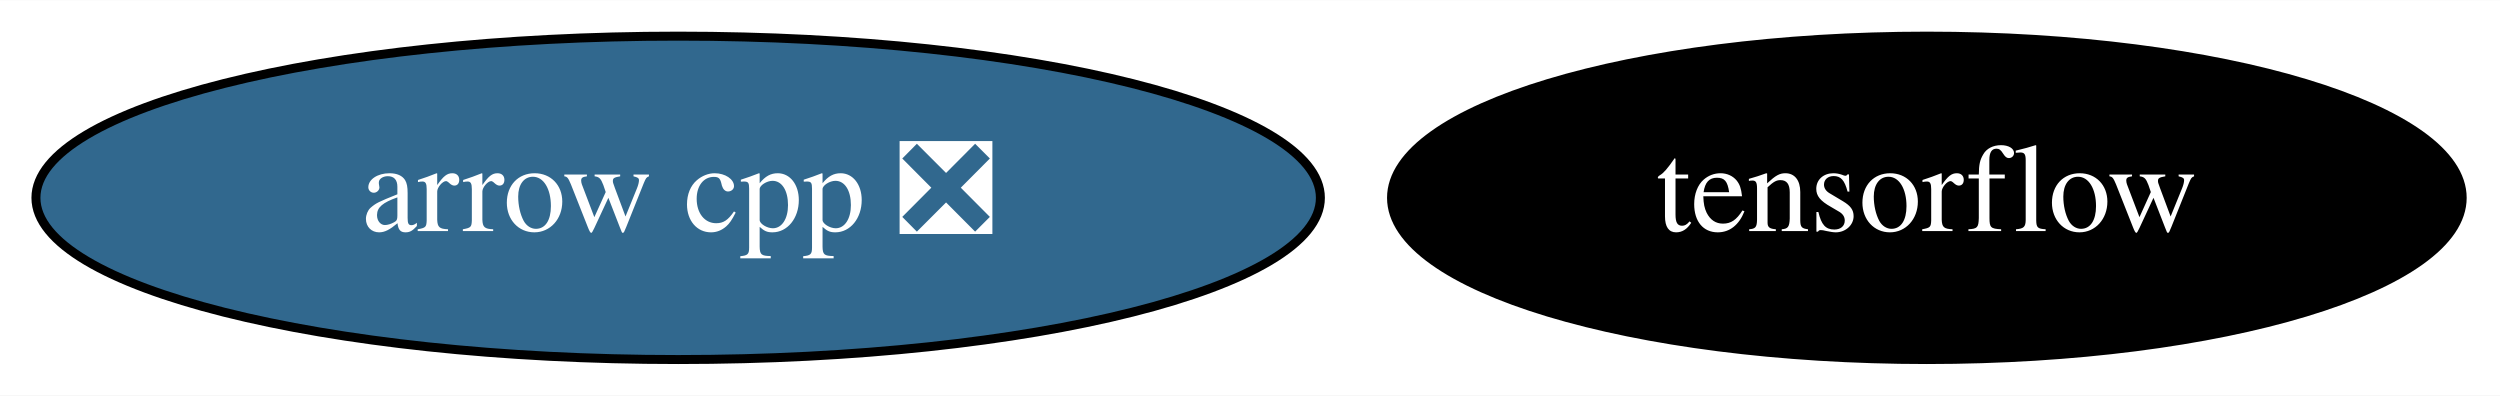
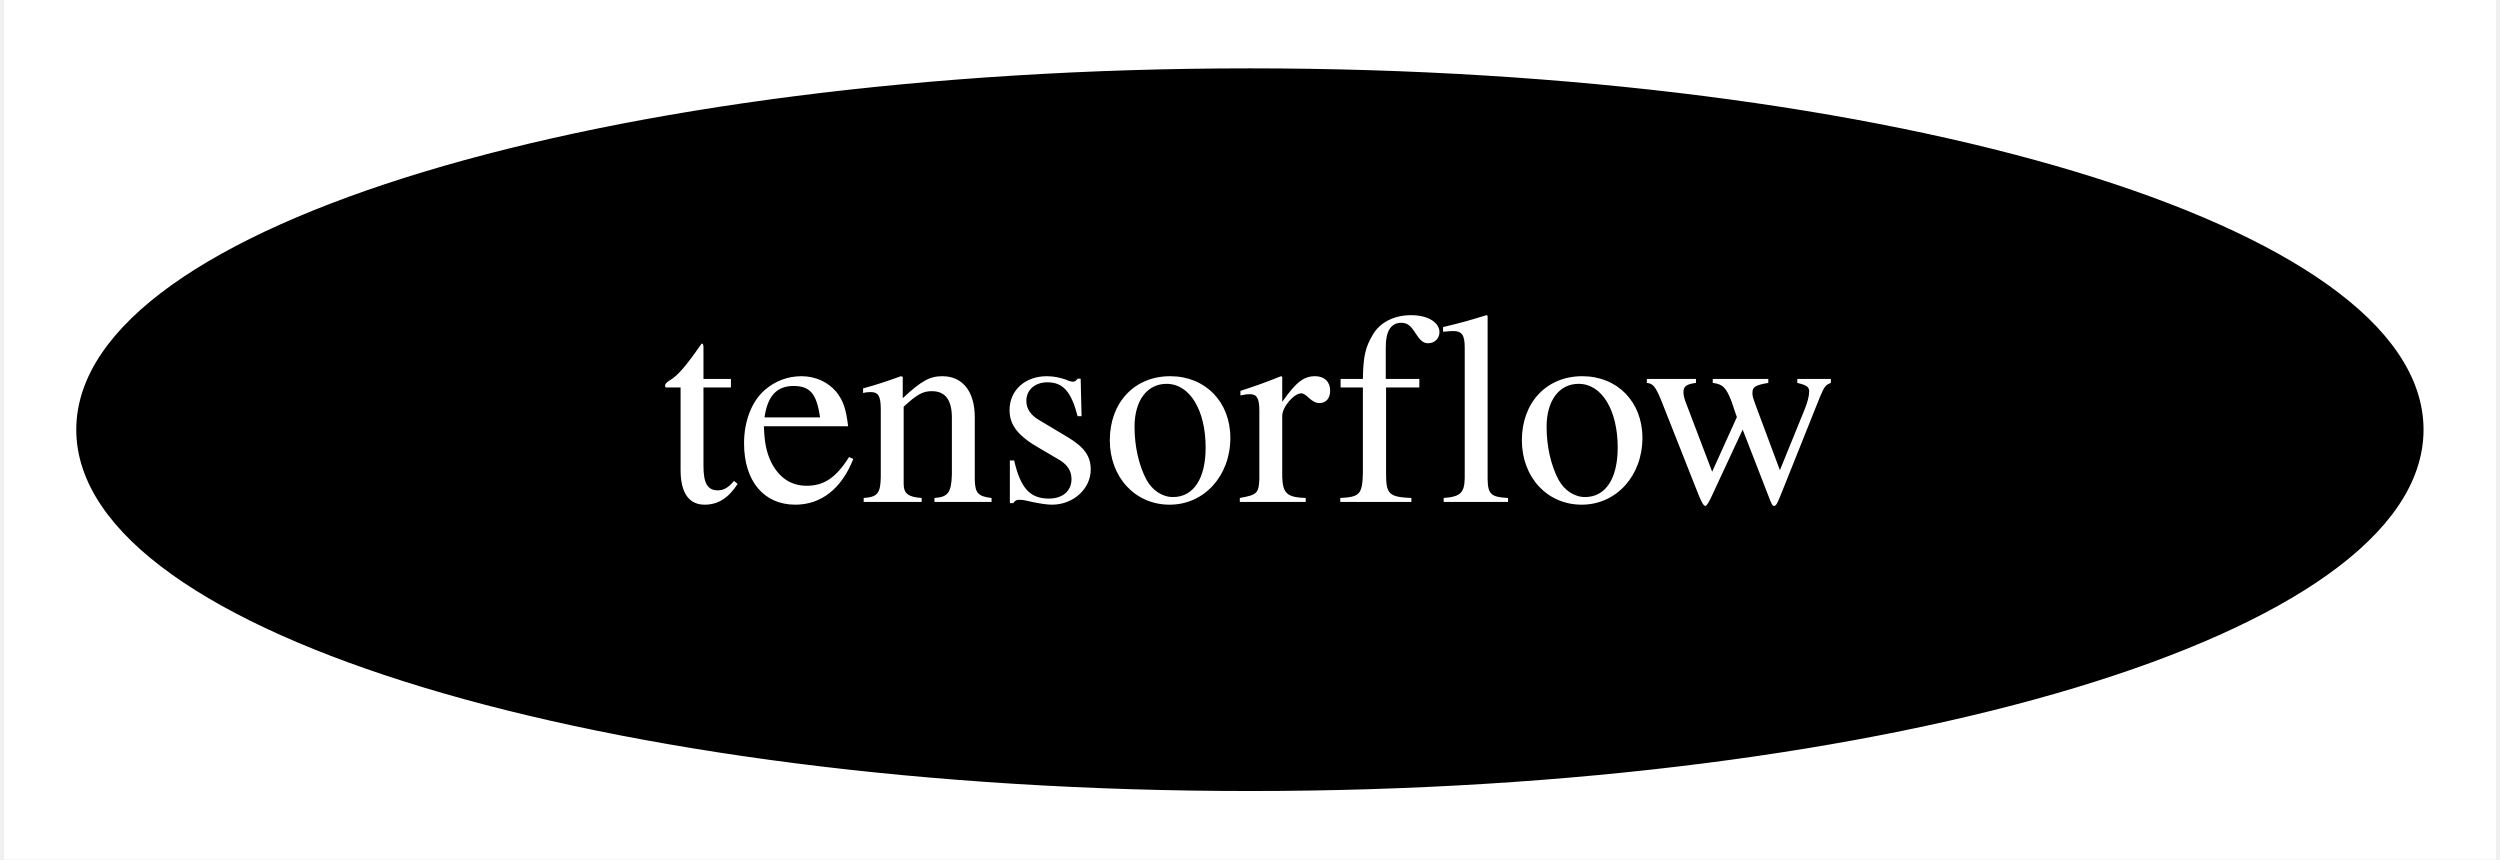
- <svg xmlns="http://www.w3.org/2000/svg" xmlns:xlink="http://www.w3.org/1999/xlink" width="278pt" height="44pt" viewBox="0.00 0.00 278.29 44.00">
+ <svg xmlns="http://www.w3.org/2000/svg" xmlns:xlink="http://www.w3.org/1999/xlink" width="128pt" height="44pt" viewBox="0.00 0.00 127.59 44.00">
  <g id="graph0" class="graph" transform="scale(1 1) rotate(0) translate(4 40)">
-     <polygon fill="white" stroke="none" points="-4,4 -4,-40 274.29,-40 274.29,4 -4,4" />
+     <polygon fill="white" stroke="none" points="-4,4 -4,-40 123.59,-40 123.59,4 -4,4" />
    <g id="node1" class="node">
      <g id="a_node1">
-         <a xlink:href="https://github.com/conda-forge/arrow-cpp-feedstock/pull/841" xlink:title="arrow cpp ❎">
-           <ellipse fill="#31688e" stroke="black" cx="71.49" cy="-18" rx="71.49" ry="18" />
-           <text text-anchor="middle" x="71.49" y="-14.3" font-family="Times,serif" font-size="14.00" fill="white">arrow cpp ❎</text>
-         </a>
-       </g>
-     </g>
-     <g id="node2" class="node">
-       <g id="a_node2">
        <a xlink:href="https://github.com/conda-forge/tensorflow-feedstock" xlink:title="tensorflow">
-           <ellipse fill="#000000" stroke="black" cx="210.49" cy="-18" rx="59.59" ry="18" />
-           <text text-anchor="middle" x="210.49" y="-14.3" font-family="Times,serif" font-size="14.00" fill="white">tensorflow</text>
+           <ellipse fill="#000000" stroke="black" cx="59.79" cy="-18" rx="59.59" ry="18" />
+           <text text-anchor="middle" x="59.79" y="-14.3" font-family="Times,serif" font-size="14.00" fill="white">tensorflow</text>
        </a>
      </g>
    </g>
  </g>
</svg>
